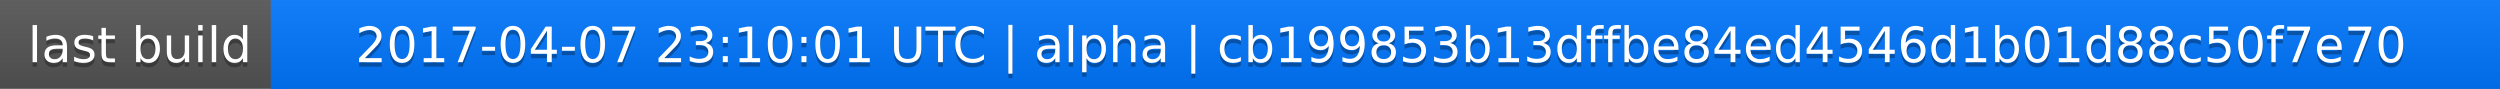
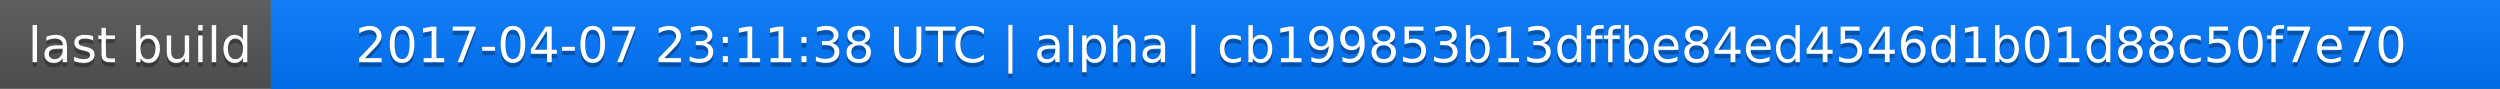
<svg xmlns="http://www.w3.org/2000/svg" width="563" height="20">
  <linearGradient id="a" x2="0" y2="100%">
    <stop offset="0" stop-color="#bbb" stop-opacity=".1" />
    <stop offset="1" stop-opacity=".1" />
  </linearGradient>
  <rect rx="0" width="563" height="20" fill="#555" />
  <rect rx="0" x="61" width="502" height="20" fill="#07f" />
  <path fill="#07f" d="M61 0h4v20h-4z" />
  <rect rx="0" width="563" height="20" fill="url(#a)" />
  <g fill="#fff" text-anchor="middle" font-family="DejaVu Sans,Verdana,Geneva,sans-serif" font-size="11">
    <text x="31.5" y="15" fill="#010101" fill-opacity=".3">last build</text>
    <text x="31.5" y="14">last build</text>
-     <text x="311" y="15" fill="#010101" fill-opacity=".3">2017-04-07 23:10:01 UTC | alpha | cb199853b13dffbe84ed4546d1b01d88c50f7e70</text>
-     <text x="311" y="14">2017-04-07 23:10:01 UTC | alpha | cb199853b13dffbe84ed4546d1b01d88c50f7e70</text>
+     <text x="311" y="15" fill="#010101" fill-opacity=".3">2017-04-07 23:11:38 UTC | alpha | cb199853b13dffbe84ed4546d1b01d88c50f7e70</text>
+     <text x="311" y="14">2017-04-07 23:11:38 UTC | alpha | cb199853b13dffbe84ed4546d1b01d88c50f7e70</text>
  </g>
</svg>
